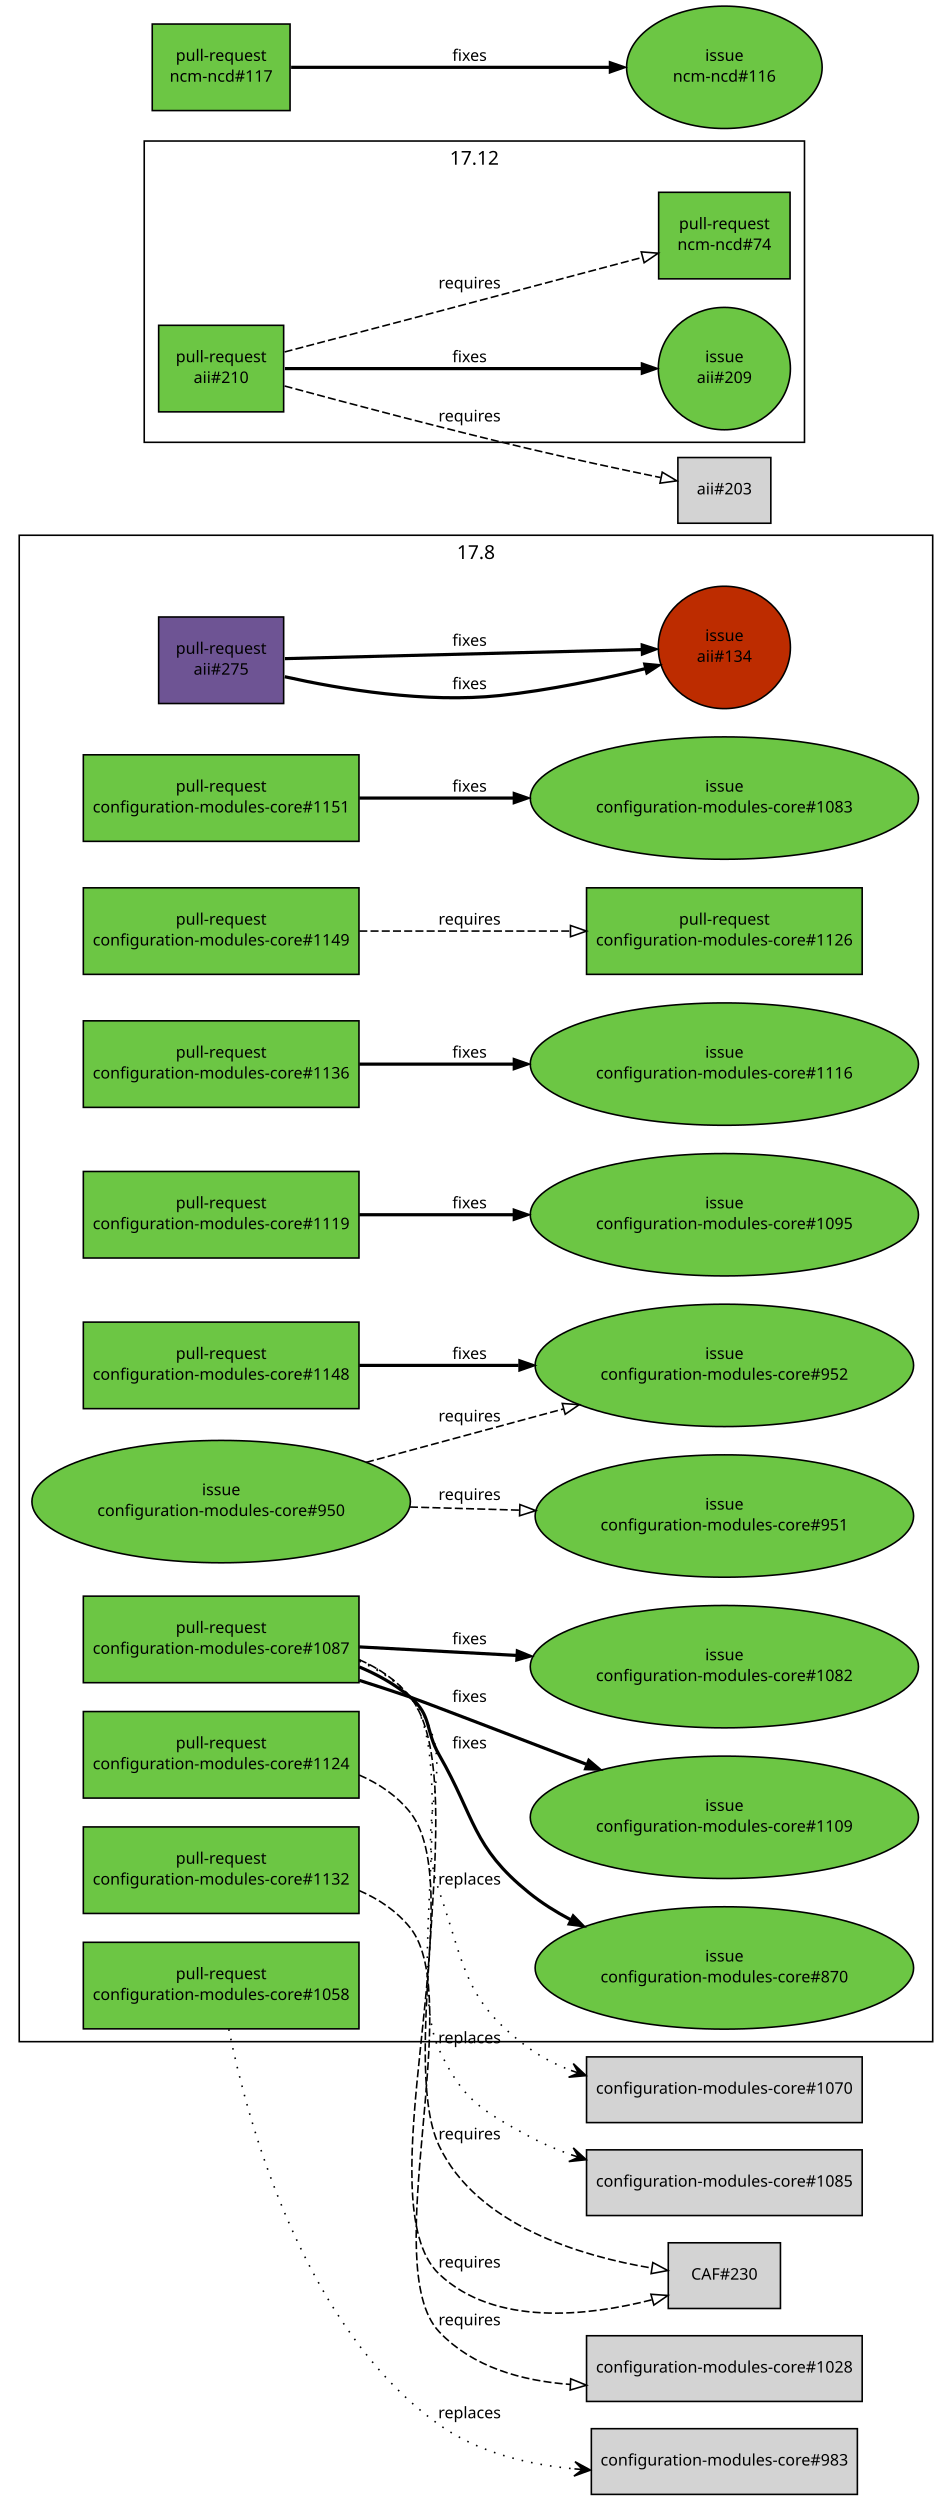
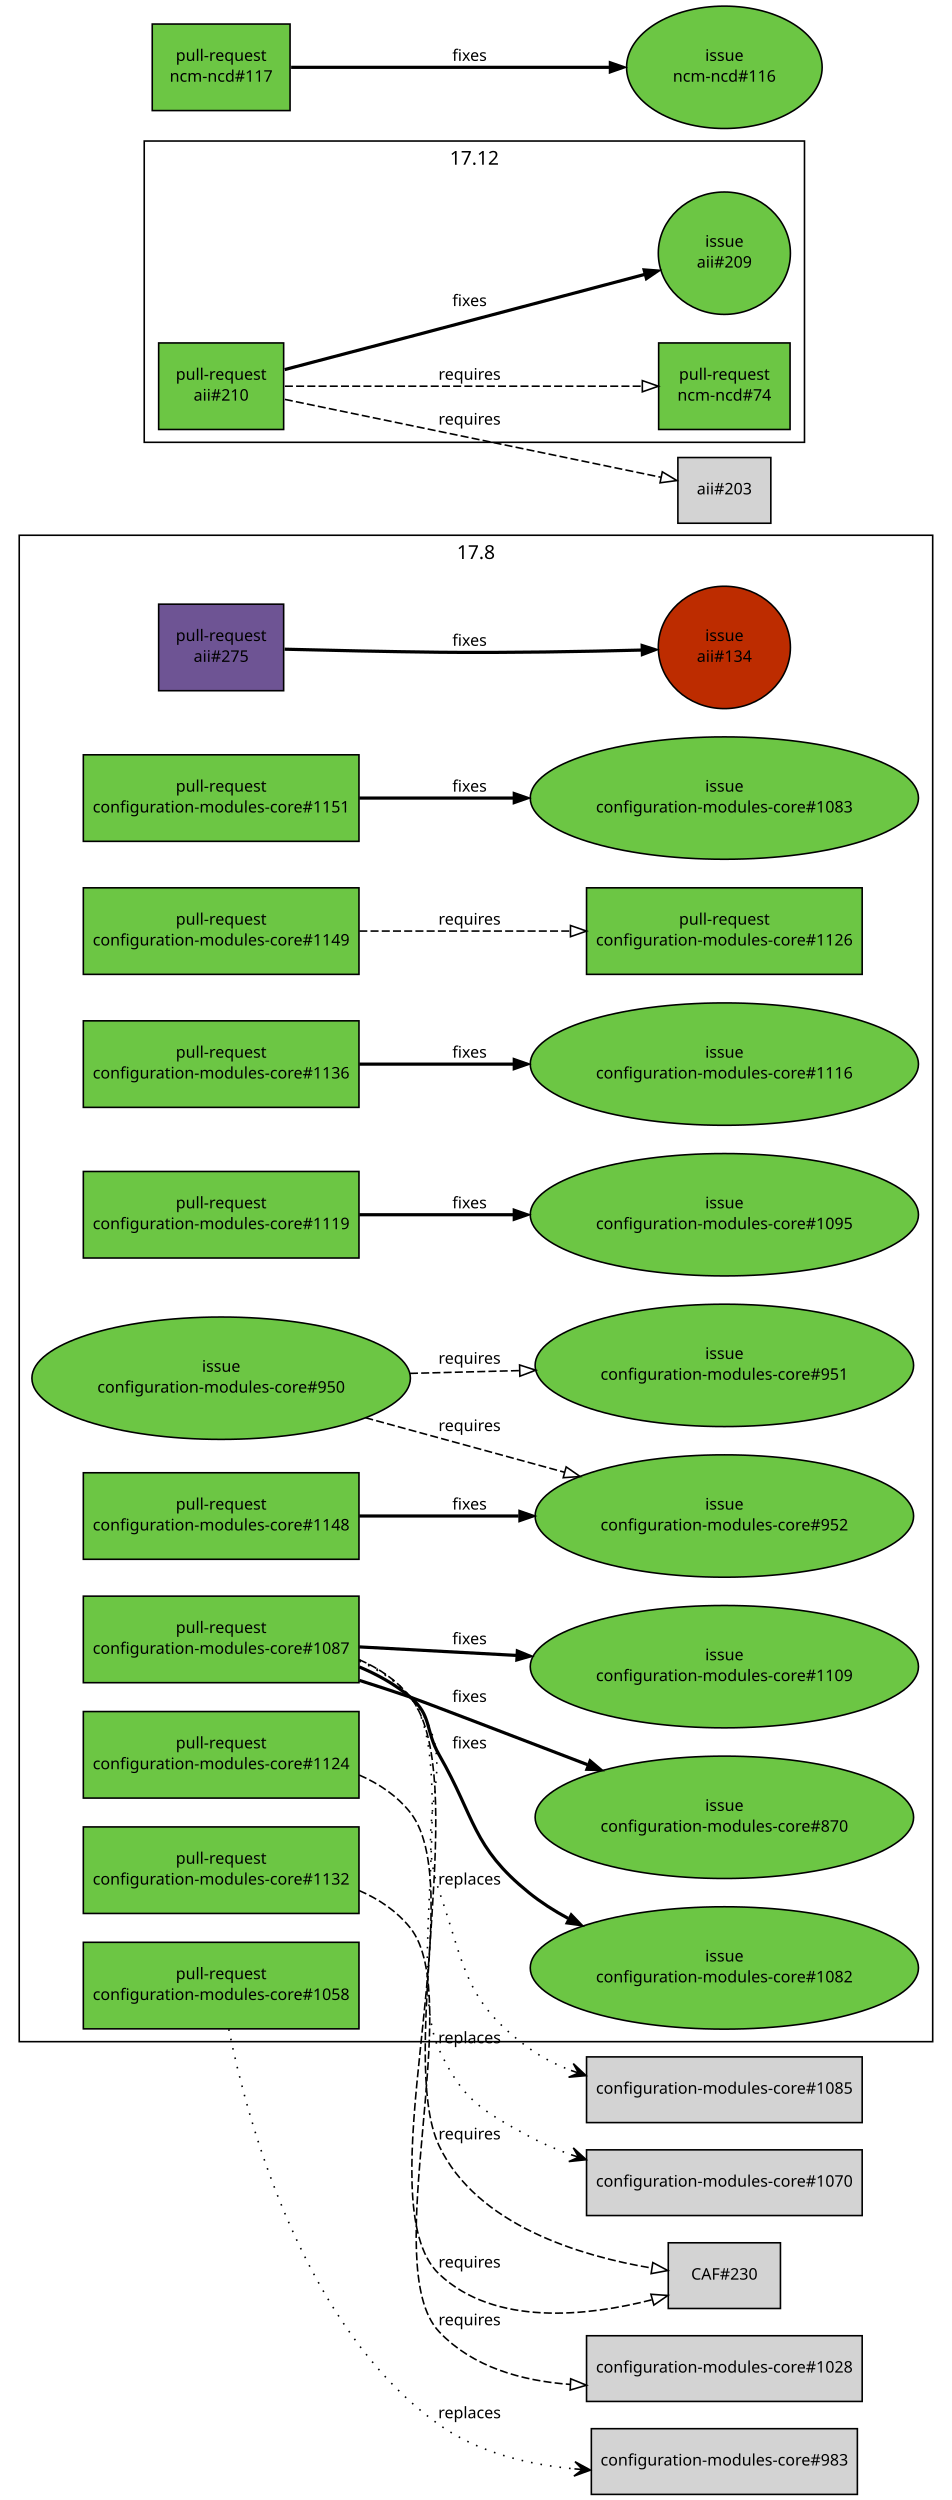
<svg xmlns="http://www.w3.org/2000/svg" xmlns:xlink="http://www.w3.org/1999/xlink" width="594pt" height="1560pt" viewBox="0.00 0.00 594.00 1560.00">
  <g id="graph1" class="graph" transform="scale(1 1) rotate(0) translate(4 1556)">
    <polygon fill="white" stroke="white" points="-4,5 -4,-1556 591,-1556 591,5 -4,5" />
    <g id="graph3" class="cluster">
      <polygon fill="none" stroke="black" points="8,-282 8,-1222 578,-1222 578,-282 8,-282" />
      <text text-anchor="middle" x="293" y="-1207.2" font-family="Sans" font-size="12.00">17.8</text>
    </g>
    <g id="graph5" class="cluster">
      <polygon fill="none" stroke="black" points="86,-1280 86,-1468 498,-1468 498,-1280 86,-1280" />
      <text text-anchor="middle" x="292" y="-1453.2" font-family="Sans" font-size="12.00">17.12</text>
    </g>
    <g id="node1" class="node">
      <a xlink:href="https://github.com/quattor/aii/pull/275" xlink:title="remove aii-freeipa, deprecated by ncm-freeipa AII support" target="_parent">
-         <polygon fill="#6e5494" stroke="black" points="173,-1171 95,-1171 95,-1117 173,-1117 173,-1171" />
-         <text text-anchor="middle" x="134" y="-1148" font-family="Sans" font-size="10.00">pull-request</text>
-         <text text-anchor="middle" x="134" y="-1135" font-family="Sans" font-size="10.00">aii#275</text>
+         <polygon fill="#6e5494" stroke="black" points="173,-1179 95,-1179 95,-1125 173,-1125 173,-1179" />
+         <text text-anchor="middle" x="134" y="-1156" font-family="Sans" font-size="10.00">pull-request</text>
+         <text text-anchor="middle" x="134" y="-1143" font-family="Sans" font-size="10.00">aii#275</text>
      </a>
    </g>
    <g id="node3" class="node">
      <a xlink:href="https://github.com/quattor/aii/issues/134" xlink:title="Missing freeipa.pm in AII RPM" target="_parent">
        <ellipse fill="#bd2c00" stroke="black" cx="448" cy="-1152" rx="41.217" ry="38.184" />
        <text text-anchor="middle" x="448" y="-1156" font-family="Sans" font-size="10.00">issue</text>
        <text text-anchor="middle" x="448" y="-1143" font-family="Sans" font-size="10.00">aii#134</text>
      </a>
    </g>
    <g id="edge2" class="edge">
-       <path fill="none" stroke="black" stroke-width="2" d="M173.683,-1133.72C208.916,-1125.85 261.824,-1117.11 308,-1122 338.358,-1125.22 371.808,-1132.25 398.397,-1138.7" />
-       <polygon fill="black" stroke="black" points="397.683,-1142.13 408.231,-1141.13 399.365,-1135.33 397.683,-1142.13" />
-       <text text-anchor="middle" x="289" y="-1126" font-family="Sans" font-size="10.00">fixes</text>
+       <path fill="none" stroke="black" stroke-width="2" d="M173.571,-1150.9C200.705,-1150.2 237.529,-1149.36 270,-1149 312.474,-1148.53 360.645,-1149.43 396.154,-1150.36" />
+       <polygon fill="black" stroke="black" points="396.191,-1153.87 406.282,-1150.64 396.381,-1146.87 396.191,-1153.87" />
+       <text text-anchor="middle" x="289" y="-1153" font-family="Sans" font-size="10.00">fixes</text>
+     </g>
+     <g id="node4" class="node">
+       <a xlink:href="https://github.com/quattor/aii/pull/210" xlink:title="Shellfe: support active config for plugins" target="_parent">
+         <polygon fill="#6cc644" stroke="black" points="173,-1342 95,-1342 95,-1288 173,-1288 173,-1342" />
+         <text text-anchor="middle" x="134" y="-1319" font-family="Sans" font-size="10.00">pull-request</text>
+         <text text-anchor="middle" x="134" y="-1306" font-family="Sans" font-size="10.00">aii#210</text>
+       </a>
+     </g>
+     <g id="node6" class="node">
+       <a xlink:href="https://github.com/quattor/aii/issues/209" xlink:title="support ACTIVE_CONFIG" target="_parent">
+         <ellipse fill="#6cc644" stroke="black" cx="448" cy="-1398" rx="41.217" ry="38.184" />
+         <text text-anchor="middle" x="448" y="-1402" font-family="Sans" font-size="10.00">issue</text>
+         <text text-anchor="middle" x="448" y="-1389" font-family="Sans" font-size="10.00">aii#209</text>
+       </a>
    </g>
    <g id="edge4" class="edge">
-       <path fill="none" stroke="black" stroke-width="2" d="M173.768,-1145.01C230.279,-1146.45 333.868,-1149.09 396.284,-1150.68" />
-       <polygon fill="black" stroke="black" points="396.224,-1154.18 406.31,-1150.94 396.402,-1147.18 396.224,-1154.18" />
-       <text text-anchor="middle" x="289" y="-1153" font-family="Sans" font-size="10.00">fixes</text>
-     </g>
-     <g id="node5" class="node">
-       <a xlink:href="https://github.com/quattor/aii/pull/210" xlink:title="Shellfe: support active config for plugins" target="_parent">
-         <polygon fill="#6cc644" stroke="black" points="173,-1353 95,-1353 95,-1299 173,-1299 173,-1353" />
-         <text text-anchor="middle" x="134" y="-1330" font-family="Sans" font-size="10.00">pull-request</text>
-         <text text-anchor="middle" x="134" y="-1317" font-family="Sans" font-size="10.00">aii#210</text>
-       </a>
-     </g>
-     <g id="node7" class="node">
-       <a xlink:href="https://github.com/quattor/aii/issues/209" xlink:title="support ACTIVE_CONFIG" target="_parent">
-         <ellipse fill="#6cc644" stroke="black" cx="448" cy="-1326" rx="41.217" ry="38.184" />
-         <text text-anchor="middle" x="448" y="-1330" font-family="Sans" font-size="10.00">issue</text>
-         <text text-anchor="middle" x="448" y="-1317" font-family="Sans" font-size="10.00">aii#209</text>
+       <path fill="none" stroke="black" stroke-width="2" d="M173.609,-1325.38C196.517,-1331.39 225.889,-1339.11 252,-1346 301.736,-1359.13 358.549,-1374.21 398.158,-1384.74" />
+       <polygon fill="black" stroke="black" points="397.278,-1388.13 407.842,-1387.32 399.077,-1381.36 397.278,-1388.13" />
+       <text text-anchor="middle" x="289" y="-1365" font-family="Sans" font-size="10.00">fixes</text>
+     </g>
+     <g id="node8" class="node">
+       <a xlink:href="https://github.com/quattor/ncm-ncd/pull/74" xlink:title="Set the current active config as an attribute to the component" target="_parent">
+         <polygon fill="#6cc644" stroke="black" points="489,-1342 407,-1342 407,-1288 489,-1288 489,-1342" />
+         <text text-anchor="middle" x="448" y="-1319" font-family="Sans" font-size="10.00">pull-request</text>
+         <text text-anchor="middle" x="448" y="-1306" font-family="Sans" font-size="10.00">ncm-ncd#74</text>
      </a>
    </g>
    <g id="edge6" class="edge">
-       <path fill="none" stroke="black" stroke-width="2" d="M173.768,-1326C230.279,-1326 333.868,-1326 396.284,-1326" />
-       <polygon fill="black" stroke="black" points="396.31,-1329.5 406.31,-1326 396.31,-1322.5 396.31,-1329.5" />
-       <text text-anchor="middle" x="289" y="-1330" font-family="Sans" font-size="10.00">fixes</text>
-     </g>
-     <g id="node9" class="node">
-       <a xlink:href="https://github.com/quattor/ncm-ncd/pull/74" xlink:title="Set the current active config as an attribute to the component" target="_parent">
-         <polygon fill="#6cc644" stroke="black" points="489,-1436 407,-1436 407,-1382 489,-1382 489,-1436" />
-         <text text-anchor="middle" x="448" y="-1413" font-family="Sans" font-size="10.00">pull-request</text>
-         <text text-anchor="middle" x="448" y="-1400" font-family="Sans" font-size="10.00">ncm-ncd#74</text>
-       </a>
-     </g>
-     <g id="edge8" class="edge">
-       <path fill="none" stroke="black" stroke-dasharray="5,2" d="M173.609,-1336.38C196.517,-1342.39 225.889,-1350.11 252,-1357 301.266,-1370.01 357.475,-1384.93 397.028,-1395.44" />
-       <polygon fill="none" stroke="black" points="396.148,-1398.83 406.711,-1398.01 397.946,-1392.06 396.148,-1398.83" />
-       <text text-anchor="middle" x="289" y="-1376" font-family="Sans" font-size="10.00">requires</text>
-     </g>
-     <g id="node11" class="node">
+       <path fill="none" stroke="black" stroke-dasharray="5,2" d="M173.768,-1315C230.435,-1315 334.442,-1315 396.801,-1315" />
+       <polygon fill="none" stroke="black" points="396.813,-1318.5 406.813,-1315 396.813,-1311.5 396.813,-1318.5" />
+       <text text-anchor="middle" x="289" y="-1319" font-family="Sans" font-size="10.00">requires</text>
+     </g>
+     <g id="node10" class="node">
      <polygon fill="lightgrey" stroke="black" points="477,-1270.5 419,-1270.5 419,-1229.5 477,-1229.5 477,-1270.5" />
      <text text-anchor="middle" x="448" y="-1247.5" font-family="Sans" font-size="10.00">aii#203</text>
    </g>
-     <g id="edge10" class="edge">
-       <path fill="none" stroke="black" stroke-dasharray="5,2" d="M173.585,-1315.14C212.315,-1304.64 273.039,-1288.53 326,-1276 353.353,-1269.53 384.33,-1262.93 408.226,-1258.01" />
-       <polygon fill="none" stroke="black" points="409.24,-1261.37 418.334,-1255.94 407.835,-1254.51 409.24,-1261.37" />
-       <text text-anchor="middle" x="289" y="-1293" font-family="Sans" font-size="10.00">requires</text>
-     </g>
-     <g id="node12" class="node">
+     <g id="edge8" class="edge">
+       <path fill="none" stroke="black" stroke-dasharray="5,2" d="M173.768,-1306.77C234.141,-1294.27 348.245,-1270.65 408.474,-1258.18" />
+       <polygon fill="none" stroke="black" points="409.282,-1261.59 418.365,-1256.13 407.863,-1254.73 409.282,-1261.59" />
+       <text text-anchor="middle" x="289" y="-1291" font-family="Sans" font-size="10.00">requires</text>
+     </g>
+     <g id="node11" class="node">
      <a xlink:href="https://github.com/quattor/configuration-modules-core/pull/1151" xlink:title="Escape / unescape functions from CCM::Path" target="_parent">
        <polygon fill="#6cc644" stroke="black" points="220,-1085 48,-1085 48,-1031 220,-1031 220,-1085" />
        <text text-anchor="middle" x="134" y="-1062" font-family="Sans" font-size="10.00">pull-request</text>
        <text text-anchor="middle" x="134" y="-1049" font-family="Sans" font-size="10.00">configuration-modules-core#1151</text>
      </a>
    </g>
-     <g id="node14" class="node">
+     <g id="node13" class="node">
      <a xlink:href="https://github.com/quattor/configuration-modules-core/issues/1083" xlink:title="warnings due to deprecated CCM modules" target="_parent">
        <ellipse fill="#6cc644" stroke="black" cx="448" cy="-1058" rx="121.122" ry="38.184" />
        <text text-anchor="middle" x="448" y="-1062" font-family="Sans" font-size="10.00">issue</text>
        <text text-anchor="middle" x="448" y="-1049" font-family="Sans" font-size="10.00">configuration-modules-core#1083</text>
      </a>
    </g>
-     <g id="edge12" class="edge">
+     <g id="edge10" class="edge">
      <path fill="none" stroke="black" stroke-width="2" d="M220.217,-1058C249.916,-1058 283.888,-1058 316.372,-1058" />
      <polygon fill="black" stroke="black" points="316.399,-1061.5 326.399,-1058 316.399,-1054.5 316.399,-1061.5" />
      <text text-anchor="middle" x="289" y="-1062" font-family="Sans" font-size="10.00">fixes</text>
    </g>
-     <g id="node15" class="node">
+     <g id="node14" class="node">
      <a xlink:href="https://github.com/quattor/configuration-modules-core/pull/1149" xlink:title="ncm-metaconfig: rsyslog: rainer script configuration" target="_parent">
        <polygon fill="#6cc644" stroke="black" points="220,-1002 48,-1002 48,-948 220,-948 220,-1002" />
        <text text-anchor="middle" x="134" y="-979" font-family="Sans" font-size="10.00">pull-request</text>
        <text text-anchor="middle" x="134" y="-966" font-family="Sans" font-size="10.00">configuration-modules-core#1149</text>
      </a>
    </g>
-     <g id="node17" class="node">
+     <g id="node16" class="node">
      <a xlink:href="https://github.com/quattor/configuration-modules-core/pull/1126" xlink:title="ncm-metaconfig: cleanup and switch to 00-tqu" target="_parent">
        <polygon fill="#6cc644" stroke="black" points="534,-1002 362,-1002 362,-948 534,-948 534,-1002" />
        <text text-anchor="middle" x="448" y="-979" font-family="Sans" font-size="10.00">pull-request</text>
        <text text-anchor="middle" x="448" y="-966" font-family="Sans" font-size="10.00">configuration-modules-core#1126</text>
      </a>
    </g>
-     <g id="edge14" class="edge">
+     <g id="edge12" class="edge">
      <path fill="none" stroke="black" stroke-dasharray="5,2" d="M220.217,-975C260.975,-975 309.781,-975 351.743,-975" />
      <polygon fill="none" stroke="black" points="351.975,-978.5 361.975,-975 351.975,-971.5 351.975,-978.5" />
      <text text-anchor="middle" x="289" y="-979" font-family="Sans" font-size="10.00">requires</text>
    </g>
-     <g id="node18" class="node">
+     <g id="node17" class="node">
      <a xlink:href="https://github.com/quattor/configuration-modules-core/pull/1148" xlink:title="ncm-spma: Remove support from groups from spma yumng backend" target="_parent">
-         <polygon fill="#6cc644" stroke="black" points="220,-731 48,-731 48,-677 220,-677 220,-731" />
-         <text text-anchor="middle" x="134" y="-708" font-family="Sans" font-size="10.00">pull-request</text>
-         <text text-anchor="middle" x="134" y="-695" font-family="Sans" font-size="10.00">configuration-modules-core#1148</text>
-       </a>
+         <polygon fill="#6cc644" stroke="black" points="220,-637 48,-637 48,-583 220,-583 220,-637" />
+         <text text-anchor="middle" x="134" y="-614" font-family="Sans" font-size="10.00">pull-request</text>
+         <text text-anchor="middle" x="134" y="-601" font-family="Sans" font-size="10.00">configuration-modules-core#1148</text>
+       </a>
+     </g>
+     <g id="node19" class="node">
+       <a xlink:href="https://github.com/quattor/configuration-modules-core/issues/952" xlink:title="ncm-spma (yumng): Remove support for package groups" target="_parent">
+         <ellipse fill="#6cc644" stroke="black" cx="448" cy="-610" rx="118.087" ry="38.184" />
+         <text text-anchor="middle" x="448" y="-614" font-family="Sans" font-size="10.00">issue</text>
+         <text text-anchor="middle" x="448" y="-601" font-family="Sans" font-size="10.00">configuration-modules-core#952</text>
+       </a>
+     </g>
+     <g id="edge14" class="edge">
+       <path fill="none" stroke="black" stroke-width="2" d="M220.217,-610C250.903,-610 286.151,-610 319.606,-610" />
+       <polygon fill="black" stroke="black" points="319.924,-613.5 329.924,-610 319.924,-606.5 319.924,-613.5" />
+       <text text-anchor="middle" x="289" y="-614" font-family="Sans" font-size="10.00">fixes</text>
    </g>
    <g id="node20" class="node">
-       <a xlink:href="https://github.com/quattor/configuration-modules-core/issues/952" xlink:title="ncm-spma (yumng): Remove support for package groups" target="_parent">
-         <ellipse fill="#6cc644" stroke="black" cx="448" cy="-704" rx="118.087" ry="38.184" />
-         <text text-anchor="middle" x="448" y="-708" font-family="Sans" font-size="10.00">issue</text>
-         <text text-anchor="middle" x="448" y="-695" font-family="Sans" font-size="10.00">configuration-modules-core#952</text>
-       </a>
-     </g>
-     <g id="edge16" class="edge">
-       <path fill="none" stroke="black" stroke-width="2" d="M220.217,-704C250.903,-704 286.151,-704 319.606,-704" />
-       <polygon fill="black" stroke="black" points="319.924,-707.5 329.924,-704 319.924,-700.5 319.924,-707.5" />
-       <text text-anchor="middle" x="289" y="-708" font-family="Sans" font-size="10.00">fixes</text>
-     </g>
-     <g id="node21" class="node">
      <a xlink:href="https://github.com/quattor/configuration-modules-core/pull/1136" xlink:title="ncm-gmond: cleanup and support new configuration options" target="_parent">
        <polygon fill="#6cc644" stroke="black" points="220,-919 48,-919 48,-865 220,-865 220,-919" />
        <text text-anchor="middle" x="134" y="-896" font-family="Sans" font-size="10.00">pull-request</text>
        <text text-anchor="middle" x="134" y="-883" font-family="Sans" font-size="10.00">configuration-modules-core#1136</text>
      </a>
    </g>
-     <g id="node23" class="node">
+     <g id="node22" class="node">
      <a xlink:href="https://github.com/quattor/configuration-modules-core/issues/1116" xlink:title="ncm-gmond: configuration options missing from schema" target="_parent">
        <ellipse fill="#6cc644" stroke="black" cx="448" cy="-892" rx="121.122" ry="38.184" />
        <text text-anchor="middle" x="448" y="-896" font-family="Sans" font-size="10.00">issue</text>
        <text text-anchor="middle" x="448" y="-883" font-family="Sans" font-size="10.00">configuration-modules-core#1116</text>
      </a>
    </g>
-     <g id="edge18" class="edge">
+     <g id="edge16" class="edge">
      <path fill="none" stroke="black" stroke-width="2" d="M220.217,-892C249.916,-892 283.888,-892 316.372,-892" />
      <polygon fill="black" stroke="black" points="316.399,-895.5 326.399,-892 316.399,-888.5 316.399,-895.5" />
      <text text-anchor="middle" x="289" y="-896" font-family="Sans" font-size="10.00">fixes</text>
    </g>
-     <g id="node24" class="node">
+     <g id="node23" class="node">
      <a xlink:href="https://github.com/quattor/configuration-modules-core/pull/1132" xlink:title="ncm-metaconfig: hnormalise" target="_parent">
        <polygon fill="#6cc644" stroke="black" points="220,-416 48,-416 48,-362 220,-362 220,-416" />
        <text text-anchor="middle" x="134" y="-393" font-family="Sans" font-size="10.00">pull-request</text>
        <text text-anchor="middle" x="134" y="-380" font-family="Sans" font-size="10.00">configuration-modules-core#1132</text>
      </a>
    </g>
-     <g id="node26" class="node">
+     <g id="node25" class="node">
      <polygon fill="lightgrey" stroke="black" points="534,-98.5 362,-98.5 362,-57.5 534,-57.5 534,-98.5" />
      <text text-anchor="middle" x="448" y="-75.5" font-family="Sans" font-size="10.00">configuration-modules-core#1028</text>
    </g>
-     <g id="edge20" class="edge">
+     <g id="edge18" class="edge">
      <path fill="none" stroke="black" stroke-dasharray="5,2" d="M220.033,-376.331C232.353,-370.97 243.656,-363.468 252,-353 286.995,-309.099 231.452,-141.818 270,-101 290.855,-78.917 321.637,-70.316 351.762,-68.133" />
      <polygon fill="none" stroke="black" points="352.123,-71.619 361.938,-67.628 351.776,-64.628 352.123,-71.619" />
      <text text-anchor="middle" x="289" y="-105" font-family="Sans" font-size="10.00">requires</text>
    </g>
-     <g id="node27" class="node">
+     <g id="node26" class="node">
      <a xlink:href="https://github.com/quattor/configuration-modules-core/pull/1124" xlink:title="ncm-cron: cleanup and switch to 00-tqu" target="_parent">
        <polygon fill="#6cc644" stroke="black" points="220,-488 48,-488 48,-434 220,-434 220,-488" />
        <text text-anchor="middle" x="134" y="-465" font-family="Sans" font-size="10.00">pull-request</text>
        <text text-anchor="middle" x="134" y="-452" font-family="Sans" font-size="10.00">configuration-modules-core#1124</text>
      </a>
    </g>
-     <g id="node29" class="node">
+     <g id="node28" class="node">
      <polygon fill="lightgrey" stroke="black" points="483,-156.5 413,-156.5 413,-115.5 483,-115.5 483,-156.5" />
      <text text-anchor="middle" x="448" y="-133.5" font-family="Sans" font-size="10.00">CAF#230</text>
    </g>
-     <g id="edge22" class="edge">
+     <g id="edge20" class="edge">
      <path fill="none" stroke="black" stroke-dasharray="5,2" d="M220.112,-448.394C232.423,-443.026 243.702,-435.505 252,-425 291.748,-374.68 223.388,-181.037 270,-137 304.791,-104.132 362.634,-110.667 402.904,-120.958" />
      <polygon fill="none" stroke="black" points="402.171,-124.386 412.739,-123.634 404.009,-117.632 402.171,-124.386" />
      <text text-anchor="middle" x="289" y="-141" font-family="Sans" font-size="10.00">requires</text>
    </g>
-     <g id="node30" class="node">
+     <g id="node29" class="node">
      <a xlink:href="https://github.com/quattor/configuration-modules-core/pull/1119" xlink:title="ncm-systemd: cleanup, restarting modified unitfiles and initial handling of unconfigured units" target="_parent">
        <polygon fill="#6cc644" stroke="black" points="220,-825 48,-825 48,-771 220,-771 220,-825" />
        <text text-anchor="middle" x="134" y="-802" font-family="Sans" font-size="10.00">pull-request</text>
        <text text-anchor="middle" x="134" y="-789" font-family="Sans" font-size="10.00">configuration-modules-core#1119</text>
      </a>
    </g>
-     <g id="node32" class="node">
+     <g id="node31" class="node">
      <a xlink:href="https://github.com/quattor/configuration-modules-core/issues/1095" xlink:title="Manual intervention required in order for drop-in unit files to have any affect" target="_parent">
        <ellipse fill="#6cc644" stroke="black" cx="448" cy="-798" rx="121.122" ry="38.184" />
        <text text-anchor="middle" x="448" y="-802" font-family="Sans" font-size="10.00">issue</text>
        <text text-anchor="middle" x="448" y="-789" font-family="Sans" font-size="10.00">configuration-modules-core#1095</text>
      </a>
    </g>
-     <g id="edge24" class="edge">
+     <g id="edge22" class="edge">
      <path fill="none" stroke="black" stroke-width="2" d="M220.217,-798C249.916,-798 283.888,-798 316.372,-798" />
      <polygon fill="black" stroke="black" points="316.399,-801.5 326.399,-798 316.399,-794.5 316.399,-801.5" />
      <text text-anchor="middle" x="289" y="-802" font-family="Sans" font-size="10.00">fixes</text>
    </g>
-     <g id="node33" class="node">
+     <g id="node32" class="node">
      <a xlink:href="https://github.com/quattor/configuration-modules-core/pull/1087" xlink:title="ncm-network: cleanup, fixes and new features" target="_parent">
        <polygon fill="#6cc644" stroke="black" points="220,-560 48,-560 48,-506 220,-506 220,-560" />
        <text text-anchor="middle" x="134" y="-537" font-family="Sans" font-size="10.00">pull-request</text>
        <text text-anchor="middle" x="134" y="-524" font-family="Sans" font-size="10.00">configuration-modules-core#1087</text>
      </a>
    </g>
-     <g id="edge36" class="edge">
+     <g id="edge34" class="edge">
      <path fill="none" stroke="black" stroke-dasharray="5,2" d="M220.096,-520.382C232.409,-515.015 243.693,-507.497 252,-497 290.691,-448.106 243.256,-273.324 270,-217 293.508,-167.491 358.145,-148.212 402.695,-140.725" />
      <polygon fill="none" stroke="black" points="403.361,-144.164 412.711,-139.182 402.294,-137.246 403.361,-144.164" />
      <text text-anchor="middle" x="289" y="-221" font-family="Sans" font-size="10.00">requires</text>
    </g>
-     <g id="node35" class="node">
+     <g id="node34" class="node">
      <a xlink:href="https://github.com/quattor/configuration-modules-core/issues/1082" xlink:title="ncm-network: Allow extra routing options for the default route" target="_parent">
+         <ellipse fill="#6cc644" stroke="black" cx="448" cy="-328" rx="121.122" ry="38.184" />
+         <text text-anchor="middle" x="448" y="-332" font-family="Sans" font-size="10.00">issue</text>
+         <text text-anchor="middle" x="448" y="-319" font-family="Sans" font-size="10.00">configuration-modules-core#1082</text>
+       </a>
+     </g>
+     <g id="edge24" class="edge">
+       <path fill="none" stroke="black" stroke-width="2" d="M220.152,-515.844C231.653,-511.036 242.675,-504.88 252,-497 265.663,-485.454 261.105,-476.52 270,-461 292.68,-421.427 290.553,-403.704 326,-375 333.462,-368.957 341.79,-363.628 350.493,-358.942" />
+       <polygon fill="black" stroke="black" points="352.34,-361.93 359.678,-354.288 349.176,-355.686 352.34,-361.93" />
+       <text text-anchor="middle" x="289" y="-465" font-family="Sans" font-size="10.00">fixes</text>
+     </g>
+     <g id="node36" class="node">
+       <a xlink:href="https://github.com/quattor/configuration-modules-core/issues/870" xlink:title="ncm-network: hostname is not set in el7" target="_parent">
+         <ellipse fill="#6cc644" stroke="black" cx="448" cy="-422" rx="118.087" ry="38.184" />
+         <text text-anchor="middle" x="448" y="-426" font-family="Sans" font-size="10.00">issue</text>
+         <text text-anchor="middle" x="448" y="-413" font-family="Sans" font-size="10.00">configuration-modules-core#870</text>
+       </a>
+     </g>
+     <g id="edge26" class="edge">
+       <path fill="none" stroke="black" stroke-width="2" d="M220.26,-507.441C230.984,-504.041 241.77,-500.513 252,-497 257.837,-494.995 312.418,-474.097 362.501,-454.869" />
+       <polygon fill="black" stroke="black" points="364.033,-458.03 372.114,-451.178 361.524,-451.495 364.033,-458.03" />
+       <text text-anchor="middle" x="289" y="-494" font-family="Sans" font-size="10.00">fixes</text>
+     </g>
+     <g id="node38" class="node">
+       <a xlink:href="https://github.com/quattor/configuration-modules-core/issues/1109" xlink:title="ncm-network: systemd rpm scripts remove HOSTNAME from /etc/sysconfig/network" target="_parent">
        <ellipse fill="#6cc644" stroke="black" cx="448" cy="-516" rx="121.122" ry="38.184" />
        <text text-anchor="middle" x="448" y="-520" font-family="Sans" font-size="10.00">issue</text>
-         <text text-anchor="middle" x="448" y="-507" font-family="Sans" font-size="10.00">configuration-modules-core#1082</text>
-       </a>
-     </g>
-     <g id="edge26" class="edge">
+         <text text-anchor="middle" x="448" y="-507" font-family="Sans" font-size="10.00">configuration-modules-core#1109</text>
+       </a>
+     </g>
+     <g id="edge28" class="edge">
      <path fill="none" stroke="black" stroke-width="2" d="M220.217,-528.332C250.409,-526.698 285.018,-524.824 317.99,-523.039" />
      <polygon fill="black" stroke="black" points="318.368,-526.524 328.164,-522.488 317.989,-519.534 318.368,-526.524" />
      <text text-anchor="middle" x="289" y="-530" font-family="Sans" font-size="10.00">fixes</text>
    </g>
-     <g id="node37" class="node">
-       <a xlink:href="https://github.com/quattor/configuration-modules-core/issues/870" xlink:title="ncm-network: hostname is not set in el7" target="_parent">
-         <ellipse fill="#6cc644" stroke="black" cx="448" cy="-328" rx="118.087" ry="38.184" />
-         <text text-anchor="middle" x="448" y="-332" font-family="Sans" font-size="10.00">issue</text>
-         <text text-anchor="middle" x="448" y="-319" font-family="Sans" font-size="10.00">configuration-modules-core#870</text>
-       </a>
-     </g>
-     <g id="edge28" class="edge">
-       <path fill="none" stroke="black" stroke-width="2" d="M220.152,-515.844C231.653,-511.036 242.675,-504.88 252,-497 265.663,-485.454 261.105,-476.52 270,-461 292.68,-421.427 290.553,-403.704 326,-375 333.887,-368.613 342.74,-363.024 351.982,-358.148" />
-       <polygon fill="black" stroke="black" points="353.549,-361.278 360.943,-353.689 350.431,-355.011 353.549,-361.278" />
-       <text text-anchor="middle" x="289" y="-465" font-family="Sans" font-size="10.00">fixes</text>
-     </g>
-     <g id="node39" class="node">
-       <a xlink:href="https://github.com/quattor/configuration-modules-core/issues/1109" xlink:title="ncm-network: systemd rpm scripts remove HOSTNAME from /etc/sysconfig/network" target="_parent">
-         <ellipse fill="#6cc644" stroke="black" cx="448" cy="-422" rx="121.122" ry="38.184" />
-         <text text-anchor="middle" x="448" y="-426" font-family="Sans" font-size="10.00">issue</text>
-         <text text-anchor="middle" x="448" y="-413" font-family="Sans" font-size="10.00">configuration-modules-core#1109</text>
-       </a>
+     <g id="node40" class="node">
+       <polygon fill="lightgrey" stroke="black" points="534,-272.5 362,-272.5 362,-231.5 534,-231.5 534,-272.5" />
+       <text text-anchor="middle" x="448" y="-249.5" font-family="Sans" font-size="10.00">configuration-modules-core#1085</text>
    </g>
    <g id="edge30" class="edge">
-       <path fill="none" stroke="black" stroke-width="2" d="M220.26,-507.441C230.984,-504.041 241.77,-500.513 252,-497 257.807,-495.006 311.852,-474.313 361.719,-455.169" />
-       <polygon fill="black" stroke="black" points="363.214,-458.344 371.295,-451.492 360.705,-451.809 363.214,-458.344" />
-       <text text-anchor="middle" x="289" y="-494" font-family="Sans" font-size="10.00">fixes</text>
-     </g>
-     <g id="node41" class="node">
+       <path fill="none" stroke="black" stroke-dasharray="1,5" d="M220.249,-519.387C232.308,-514.123 243.472,-506.898 252,-497 287.489,-455.81 252.207,-427.376 270,-376 286.417,-328.597 285.489,-307.587 326,-278 333.935,-272.204 342.891,-267.646 352.255,-264.069" />
+       <polygon fill="black" stroke="black" points="361.732,-260.81 353.739,-268.318 357.004,-262.436 352.276,-264.062 352.276,-264.062 352.276,-264.062 357.004,-262.436 350.812,-259.807 361.732,-260.81 361.732,-260.81" />
+       <text text-anchor="middle" x="289" y="-380" font-family="Sans" font-size="10.00">replaces</text>
+     </g>
+     <g id="node42" class="node">
      <polygon fill="lightgrey" stroke="black" points="534,-214.5 362,-214.5 362,-173.5 534,-173.5 534,-214.5" />
-       <text text-anchor="middle" x="448" y="-191.5" font-family="Sans" font-size="10.00">configuration-modules-core#1085</text>
+       <text text-anchor="middle" x="448" y="-191.5" font-family="Sans" font-size="10.00">configuration-modules-core#1070</text>
    </g>
    <g id="edge32" class="edge">
      <path fill="none" stroke="black" stroke-dasharray="1,5" d="M220.236,-520.128C232.452,-514.785 243.669,-507.341 252,-497 282.773,-458.802 248.991,-321.325 270,-277 284.809,-245.756 295.662,-239.585 326,-223 334.223,-218.505 343.13,-214.701 352.259,-211.484" />
      <polygon fill="black" stroke="black" points="361.833,-208.339 353.737,-215.735 357.082,-209.899 352.332,-211.46 352.332,-211.46 352.332,-211.46 357.082,-209.899 350.928,-207.184 361.833,-208.339 361.833,-208.339" />
      <text text-anchor="middle" x="289" y="-281" font-family="Sans" font-size="10.00">replaces</text>
    </g>
-     <g id="node43" class="node">
-       <polygon fill="lightgrey" stroke="black" points="534,-272.5 362,-272.5 362,-231.5 534,-231.5 534,-272.5" />
-       <text text-anchor="middle" x="448" y="-249.5" font-family="Sans" font-size="10.00">configuration-modules-core#1070</text>
-     </g>
-     <g id="edge34" class="edge">
-       <path fill="none" stroke="black" stroke-dasharray="1,5" d="M220.249,-519.387C232.308,-514.123 243.472,-506.898 252,-497 287.489,-455.81 252.207,-427.376 270,-376 286.417,-328.597 285.489,-307.587 326,-278 333.935,-272.204 342.891,-267.646 352.255,-264.069" />
-       <polygon fill="black" stroke="black" points="361.732,-260.81 353.739,-268.318 357.004,-262.436 352.276,-264.062 352.276,-264.062 352.276,-264.062 357.004,-262.436 350.812,-259.807 361.732,-260.81 361.732,-260.81" />
-       <text text-anchor="middle" x="289" y="-380" font-family="Sans" font-size="10.00">replaces</text>
-     </g>
-     <g id="node45" class="node">
+     <g id="node44" class="node">
      <a xlink:href="https://github.com/quattor/configuration-modules-core/pull/1058" xlink:title="ncm-ssh: disable insecure ssh ciphersuites and macs" target="_parent">
        <polygon fill="#6cc644" stroke="black" points="220,-344 48,-344 48,-290 220,-290 220,-344" />
        <text text-anchor="middle" x="134" y="-321" font-family="Sans" font-size="10.00">pull-request</text>
        <text text-anchor="middle" x="134" y="-308" font-family="Sans" font-size="10.00">configuration-modules-core#1058</text>
      </a>
    </g>
-     <g id="node47" class="node">
+     <g id="node46" class="node">
      <polygon fill="lightgrey" stroke="black" points="531,-40.5 365,-40.5 365,0.5 531,0.5 531,-40.5" />
      <text text-anchor="middle" x="448" y="-17.5" font-family="Sans" font-size="10.00">configuration-modules-core#983</text>
    </g>
-     <g id="edge38" class="edge">
+     <g id="edge36" class="edge">
      <path fill="none" stroke="black" stroke-dasharray="1,5" d="M138.766,-289.724C150.196,-233.248 184.808,-103.727 270,-43 294.172,-25.769 325.004,-18.178 354.192,-15.437" />
      <polygon fill="black" stroke="black" points="364.434,-14.663 354.802,-19.904 359.448,-15.04 354.462,-15.417 354.462,-15.417 354.462,-15.417 359.448,-15.04 354.123,-10.93 364.434,-14.663 364.434,-14.663" />
      <text text-anchor="middle" x="289" y="-47" font-family="Sans" font-size="10.00">replaces</text>
    </g>
-     <g id="node48" class="node">
+     <g id="node47" class="node">
      <a xlink:href="https://github.com/quattor/configuration-modules-core/issues/950" xlink:title="ncm-spma: Remove support for package groups from yum backends" target="_parent">
-         <ellipse fill="#6cc644" stroke="black" cx="134" cy="-619" rx="118.087" ry="38.184" />
-         <text text-anchor="middle" x="134" y="-623" font-family="Sans" font-size="10.00">issue</text>
-         <text text-anchor="middle" x="134" y="-610" font-family="Sans" font-size="10.00">configuration-modules-core#950</text>
-       </a>
-     </g>
-     <g id="edge42" class="edge">
-       <path fill="none" stroke="black" stroke-dasharray="5,2" d="M224.401,-643.471C262.98,-653.915 308.147,-666.142 347.747,-676.861" />
-       <polygon fill="none" stroke="black" points="346.855,-680.246 357.422,-679.481 348.684,-673.489 346.855,-680.246" />
-       <text text-anchor="middle" x="289" y="-669" font-family="Sans" font-size="10.00">requires</text>
-     </g>
-     <g id="node50" class="node">
+         <ellipse fill="#6cc644" stroke="black" cx="134" cy="-696" rx="118.087" ry="38.184" />
+         <text text-anchor="middle" x="134" y="-700" font-family="Sans" font-size="10.00">issue</text>
+         <text text-anchor="middle" x="134" y="-687" font-family="Sans" font-size="10.00">configuration-modules-core#950</text>
+       </a>
+     </g>
+     <g id="edge40" class="edge">
+       <path fill="none" stroke="black" stroke-dasharray="5,2" d="M223.98,-671.356C262.821,-660.718 308.4,-648.234 348.269,-637.315" />
+       <polygon fill="none" stroke="black" points="349.287,-640.665 358.007,-634.648 347.438,-633.914 349.287,-640.665" />
+       <text text-anchor="middle" x="289" y="-663" font-family="Sans" font-size="10.00">requires</text>
+     </g>
+     <g id="node49" class="node">
      <a xlink:href="https://github.com/quattor/configuration-modules-core/issues/951" xlink:title="ncm-spma (yum): Remove support for package groups" target="_parent">
-         <ellipse fill="#6cc644" stroke="black" cx="448" cy="-610" rx="118.087" ry="38.184" />
-         <text text-anchor="middle" x="448" y="-614" font-family="Sans" font-size="10.00">issue</text>
-         <text text-anchor="middle" x="448" y="-601" font-family="Sans" font-size="10.00">configuration-modules-core#951</text>
-       </a>
-     </g>
-     <g id="edge40" class="edge">
-       <path fill="none" stroke="black" stroke-dasharray="5,2" d="M251.815,-615.623C274.074,-614.985 297.456,-614.315 320.01,-613.668" />
-       <polygon fill="none" stroke="black" points="320.412,-617.159 330.308,-613.373 320.212,-610.161 320.412,-617.159" />
-       <text text-anchor="middle" x="289" y="-620" font-family="Sans" font-size="10.00">requires</text>
-     </g>
-     <g id="node52" class="node">
+         <ellipse fill="#6cc644" stroke="black" cx="448" cy="-704" rx="118.087" ry="38.184" />
+         <text text-anchor="middle" x="448" y="-708" font-family="Sans" font-size="10.00">issue</text>
+         <text text-anchor="middle" x="448" y="-695" font-family="Sans" font-size="10.00">configuration-modules-core#951</text>
+       </a>
+     </g>
+     <g id="edge38" class="edge">
+       <path fill="none" stroke="black" stroke-dasharray="5,2" d="M251.815,-699.002C274.074,-699.569 297.456,-700.164 320.01,-700.739" />
+       <polygon fill="none" stroke="black" points="320.222,-704.246 330.308,-701.001 320.4,-697.248 320.222,-704.246" />
+       <text text-anchor="middle" x="289" y="-705" font-family="Sans" font-size="10.00">requires</text>
+     </g>
+     <g id="node51" class="node">
      <a xlink:href="https://github.com/quattor/ncm-ncd/pull/117" xlink:title="Allow component modules to be loaded from any path" target="_parent">
        <polygon fill="#6cc644" stroke="black" points="177,-1541 91,-1541 91,-1487 177,-1487 177,-1541" />
        <text text-anchor="middle" x="134" y="-1518" font-family="Sans" font-size="10.00">pull-request</text>
        <text text-anchor="middle" x="134" y="-1505" font-family="Sans" font-size="10.00">ncm-ncd#117</text>
      </a>
    </g>
-     <g id="node54" class="node">
+     <g id="node53" class="node">
      <a xlink:href="https://github.com/quattor/ncm-ncd/issues/116" xlink:title="hasFile() prevents component modules from being relocated" target="_parent">
        <ellipse fill="#6cc644" stroke="black" cx="448" cy="-1514" rx="61.018" ry="38.184" />
        <text text-anchor="middle" x="448" y="-1518" font-family="Sans" font-size="10.00">issue</text>
        <text text-anchor="middle" x="448" y="-1505" font-family="Sans" font-size="10.00">ncm-ncd#116</text>
      </a>
    </g>
-     <g id="edge44" class="edge">
+     <g id="edge42" class="edge">
      <path fill="none" stroke="black" stroke-width="2" d="M177.66,-1514C228.954,-1514 314.809,-1514 376.001,-1514" />
      <polygon fill="black" stroke="black" points="376.362,-1517.5 386.362,-1514 376.362,-1510.5 376.362,-1517.5" />
      <text text-anchor="middle" x="289" y="-1518" font-family="Sans" font-size="10.00">fixes</text>
    </g>
  </g>
</svg>
